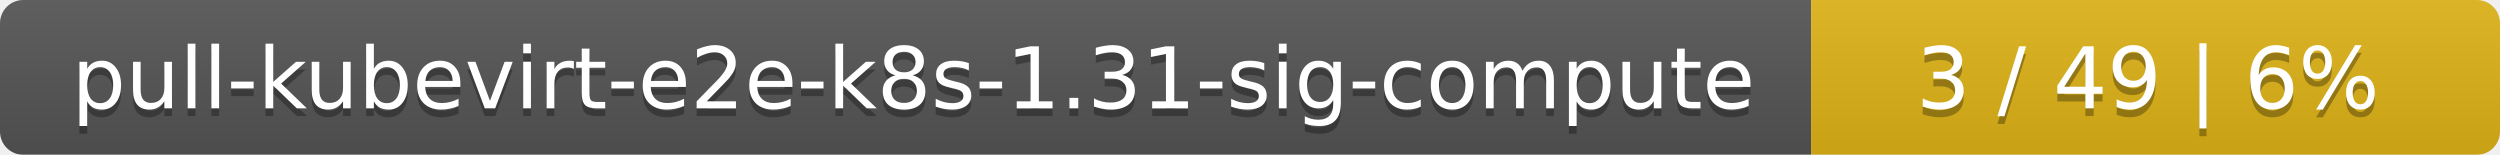
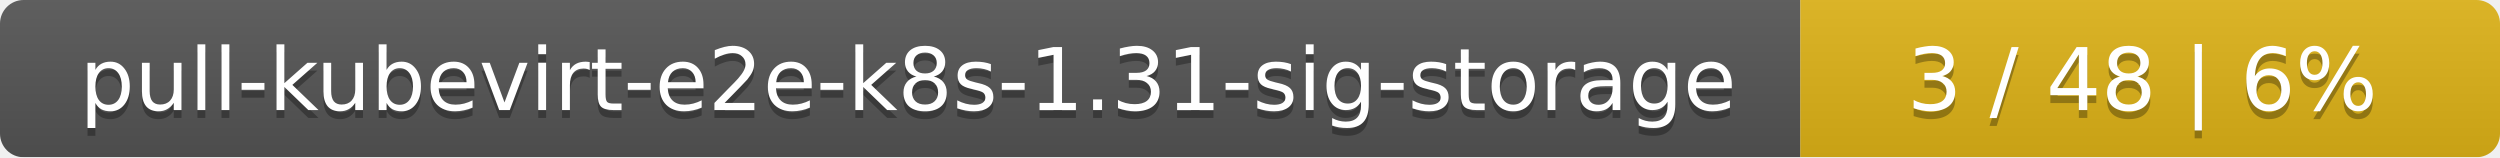
- <svg xmlns="http://www.w3.org/2000/svg" width="323" height="20">
+ <svg xmlns="http://www.w3.org/2000/svg" width="318" height="20">
  <linearGradient id="smooth" x2="0" y2="100%">
    <stop offset="0" stop-color="#bbb" stop-opacity=".1" />
    <stop offset="1" stop-opacity=".1" />
  </linearGradient>
  <mask id="round">
-     <rect width="323" height="20" rx="3" fill="#fff" />
+     <rect width="318" height="20" rx="3" fill="#fff" />
  </mask>
  <g mask="url(#round)">
-     <rect width="234" height="20" fill="#555" />
-     <rect x="234" width="89" height="20" fill="#dfb317" />
-     <rect width="323" height="20" fill="url(#smooth)" />
+     <rect width="229" height="20" fill="#555" />
+     <rect x="229" width="89" height="20" fill="#dfb317" />
+     <rect width="318" height="20" fill="url(#smooth)" />
  </g>
  <g fill="#fff" text-anchor="middle" font-family="DejaVu Sans,Verdana,Geneva,sans-serif" font-size="11">
-     <text x="118" y="15" fill="#010101" fill-opacity=".3">pull-kubevirt-e2e-k8s-1.31-sig-compute</text>
-     <text x="118" y="14">pull-kubevirt-e2e-k8s-1.31-sig-compute</text>
-     <text x="277.5" y="15" fill="#010101" fill-opacity=".3">3 / 49    |    6%</text>
-     <text x="277.5" y="14">3 / 49    |    6%</text>
+     <text x="115.5" y="15" fill="#010101" fill-opacity=".3">pull-kubevirt-e2e-k8s-1.31-sig-storage</text>
+     <text x="115.5" y="14">pull-kubevirt-e2e-k8s-1.31-sig-storage</text>
+     <text x="272.5" y="15" fill="#010101" fill-opacity=".3">3 / 48    |    6%</text>
+     <text x="272.5" y="14">3 / 48    |    6%</text>
  </g>
</svg>
